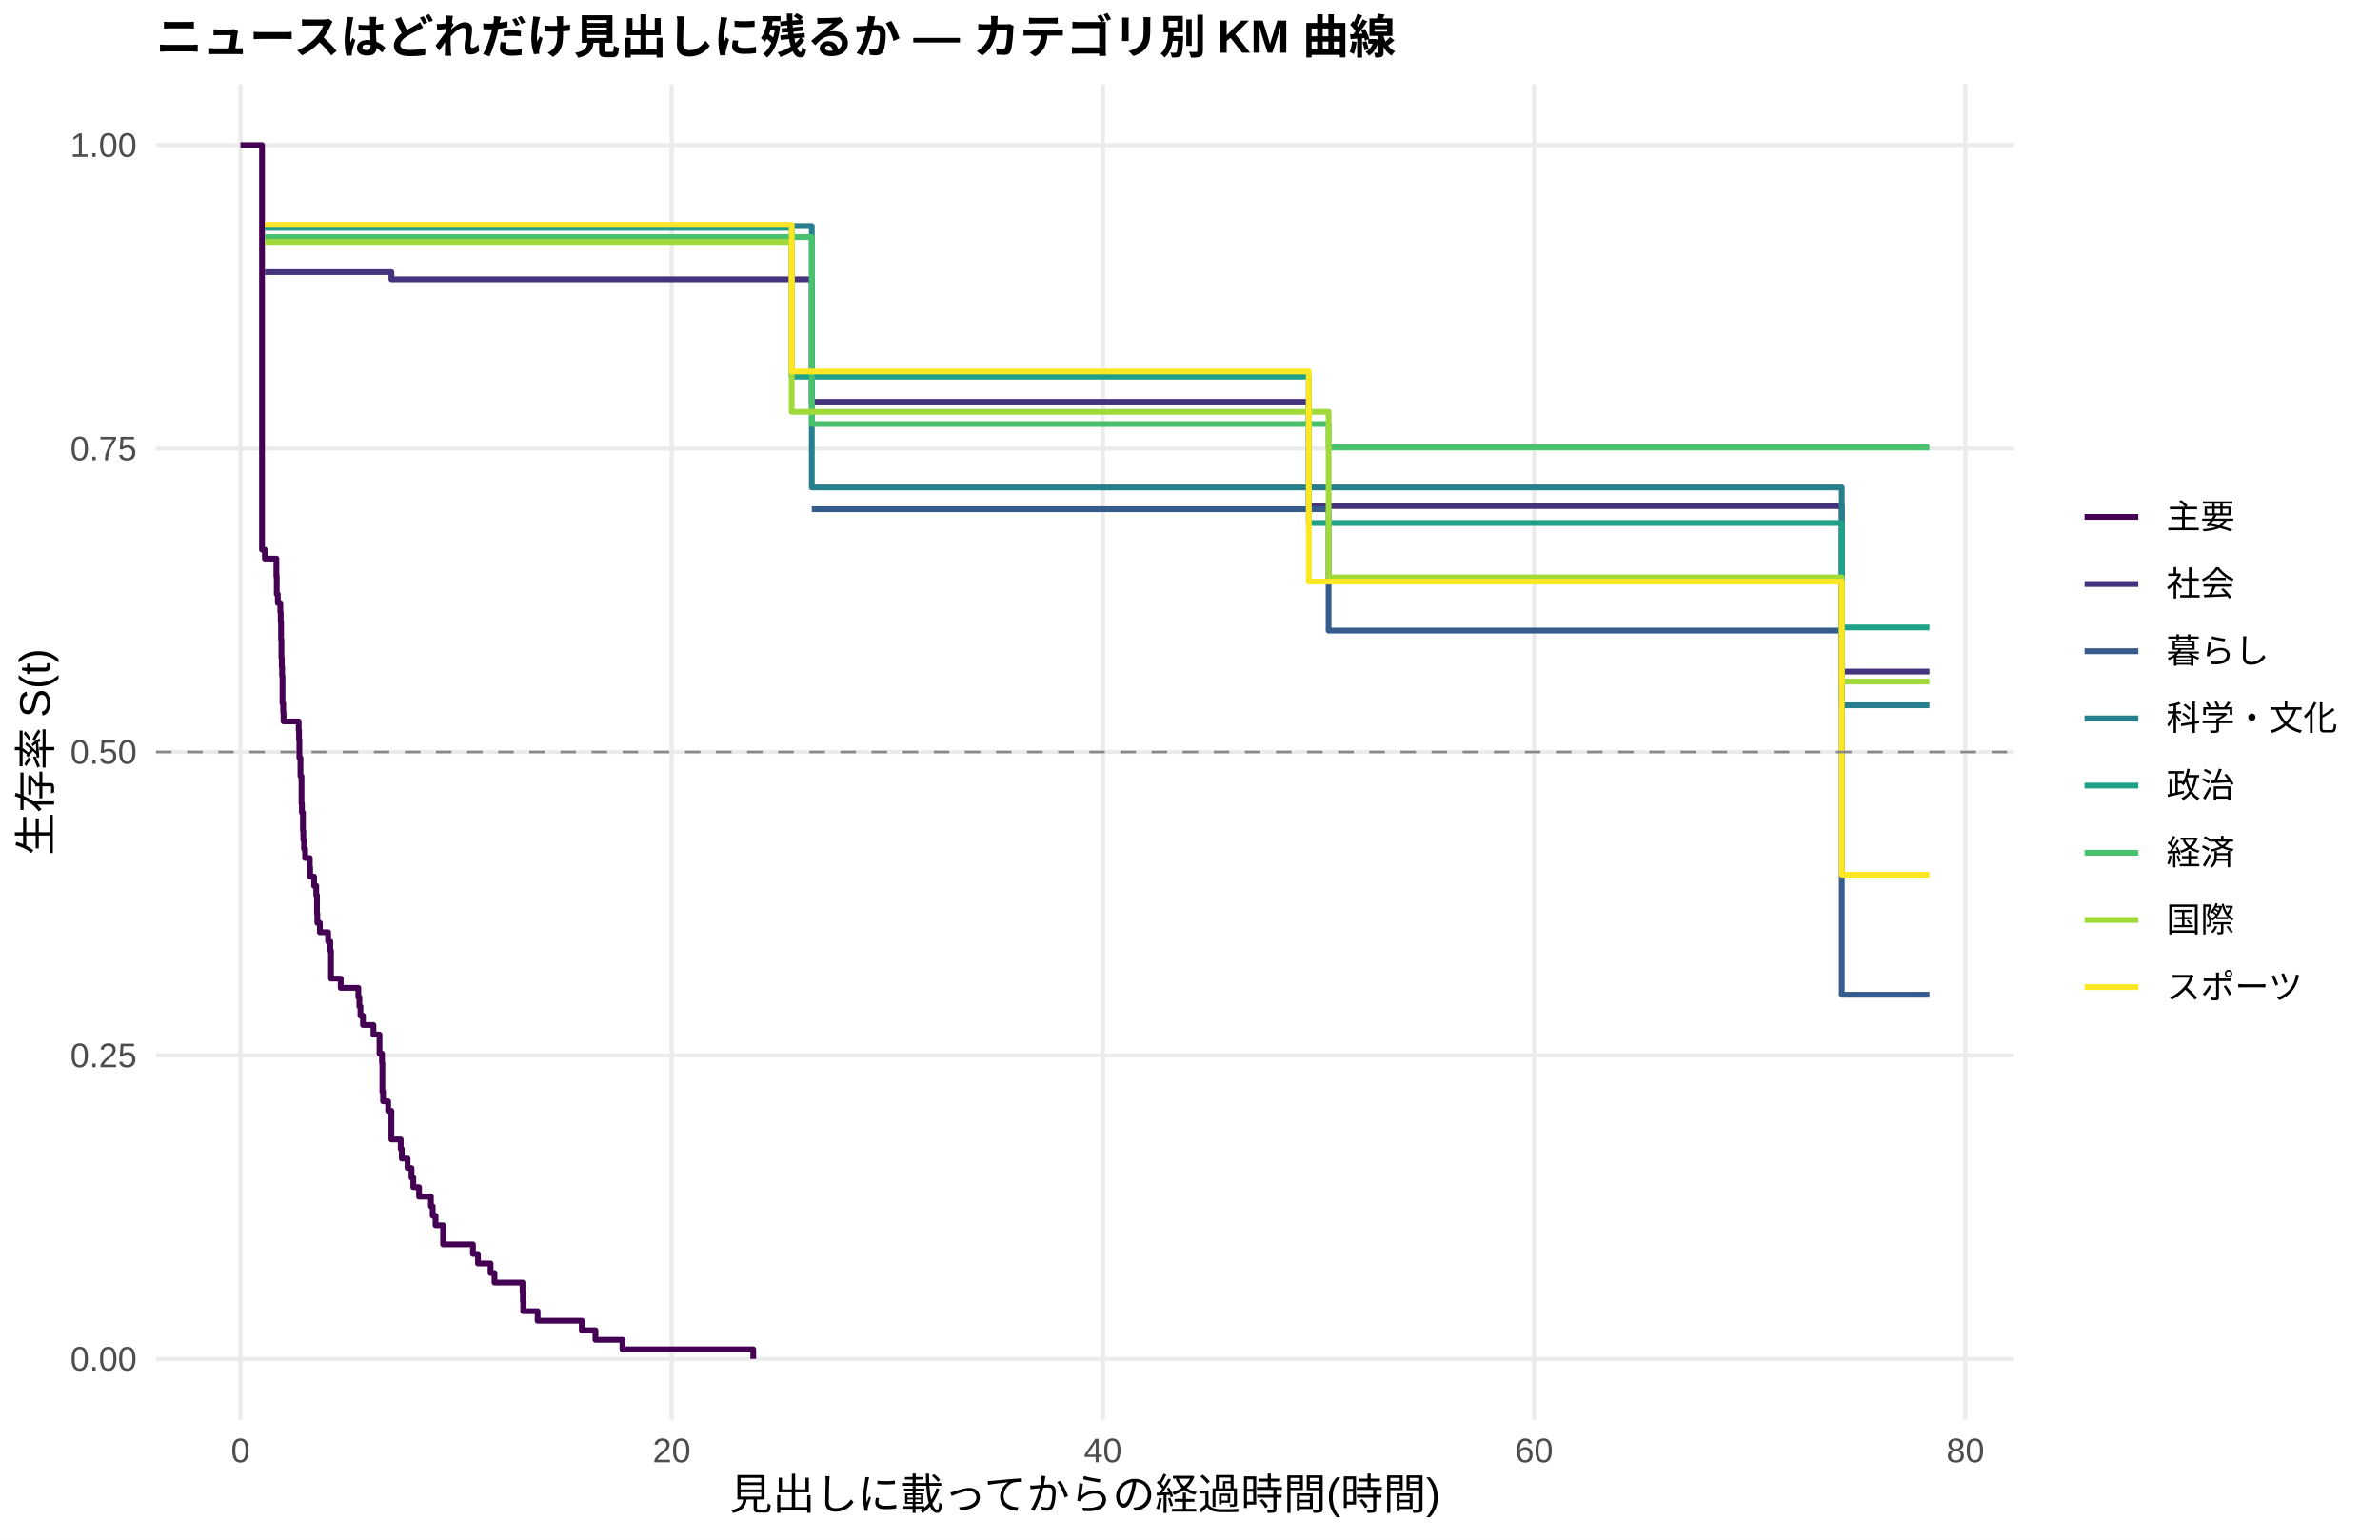
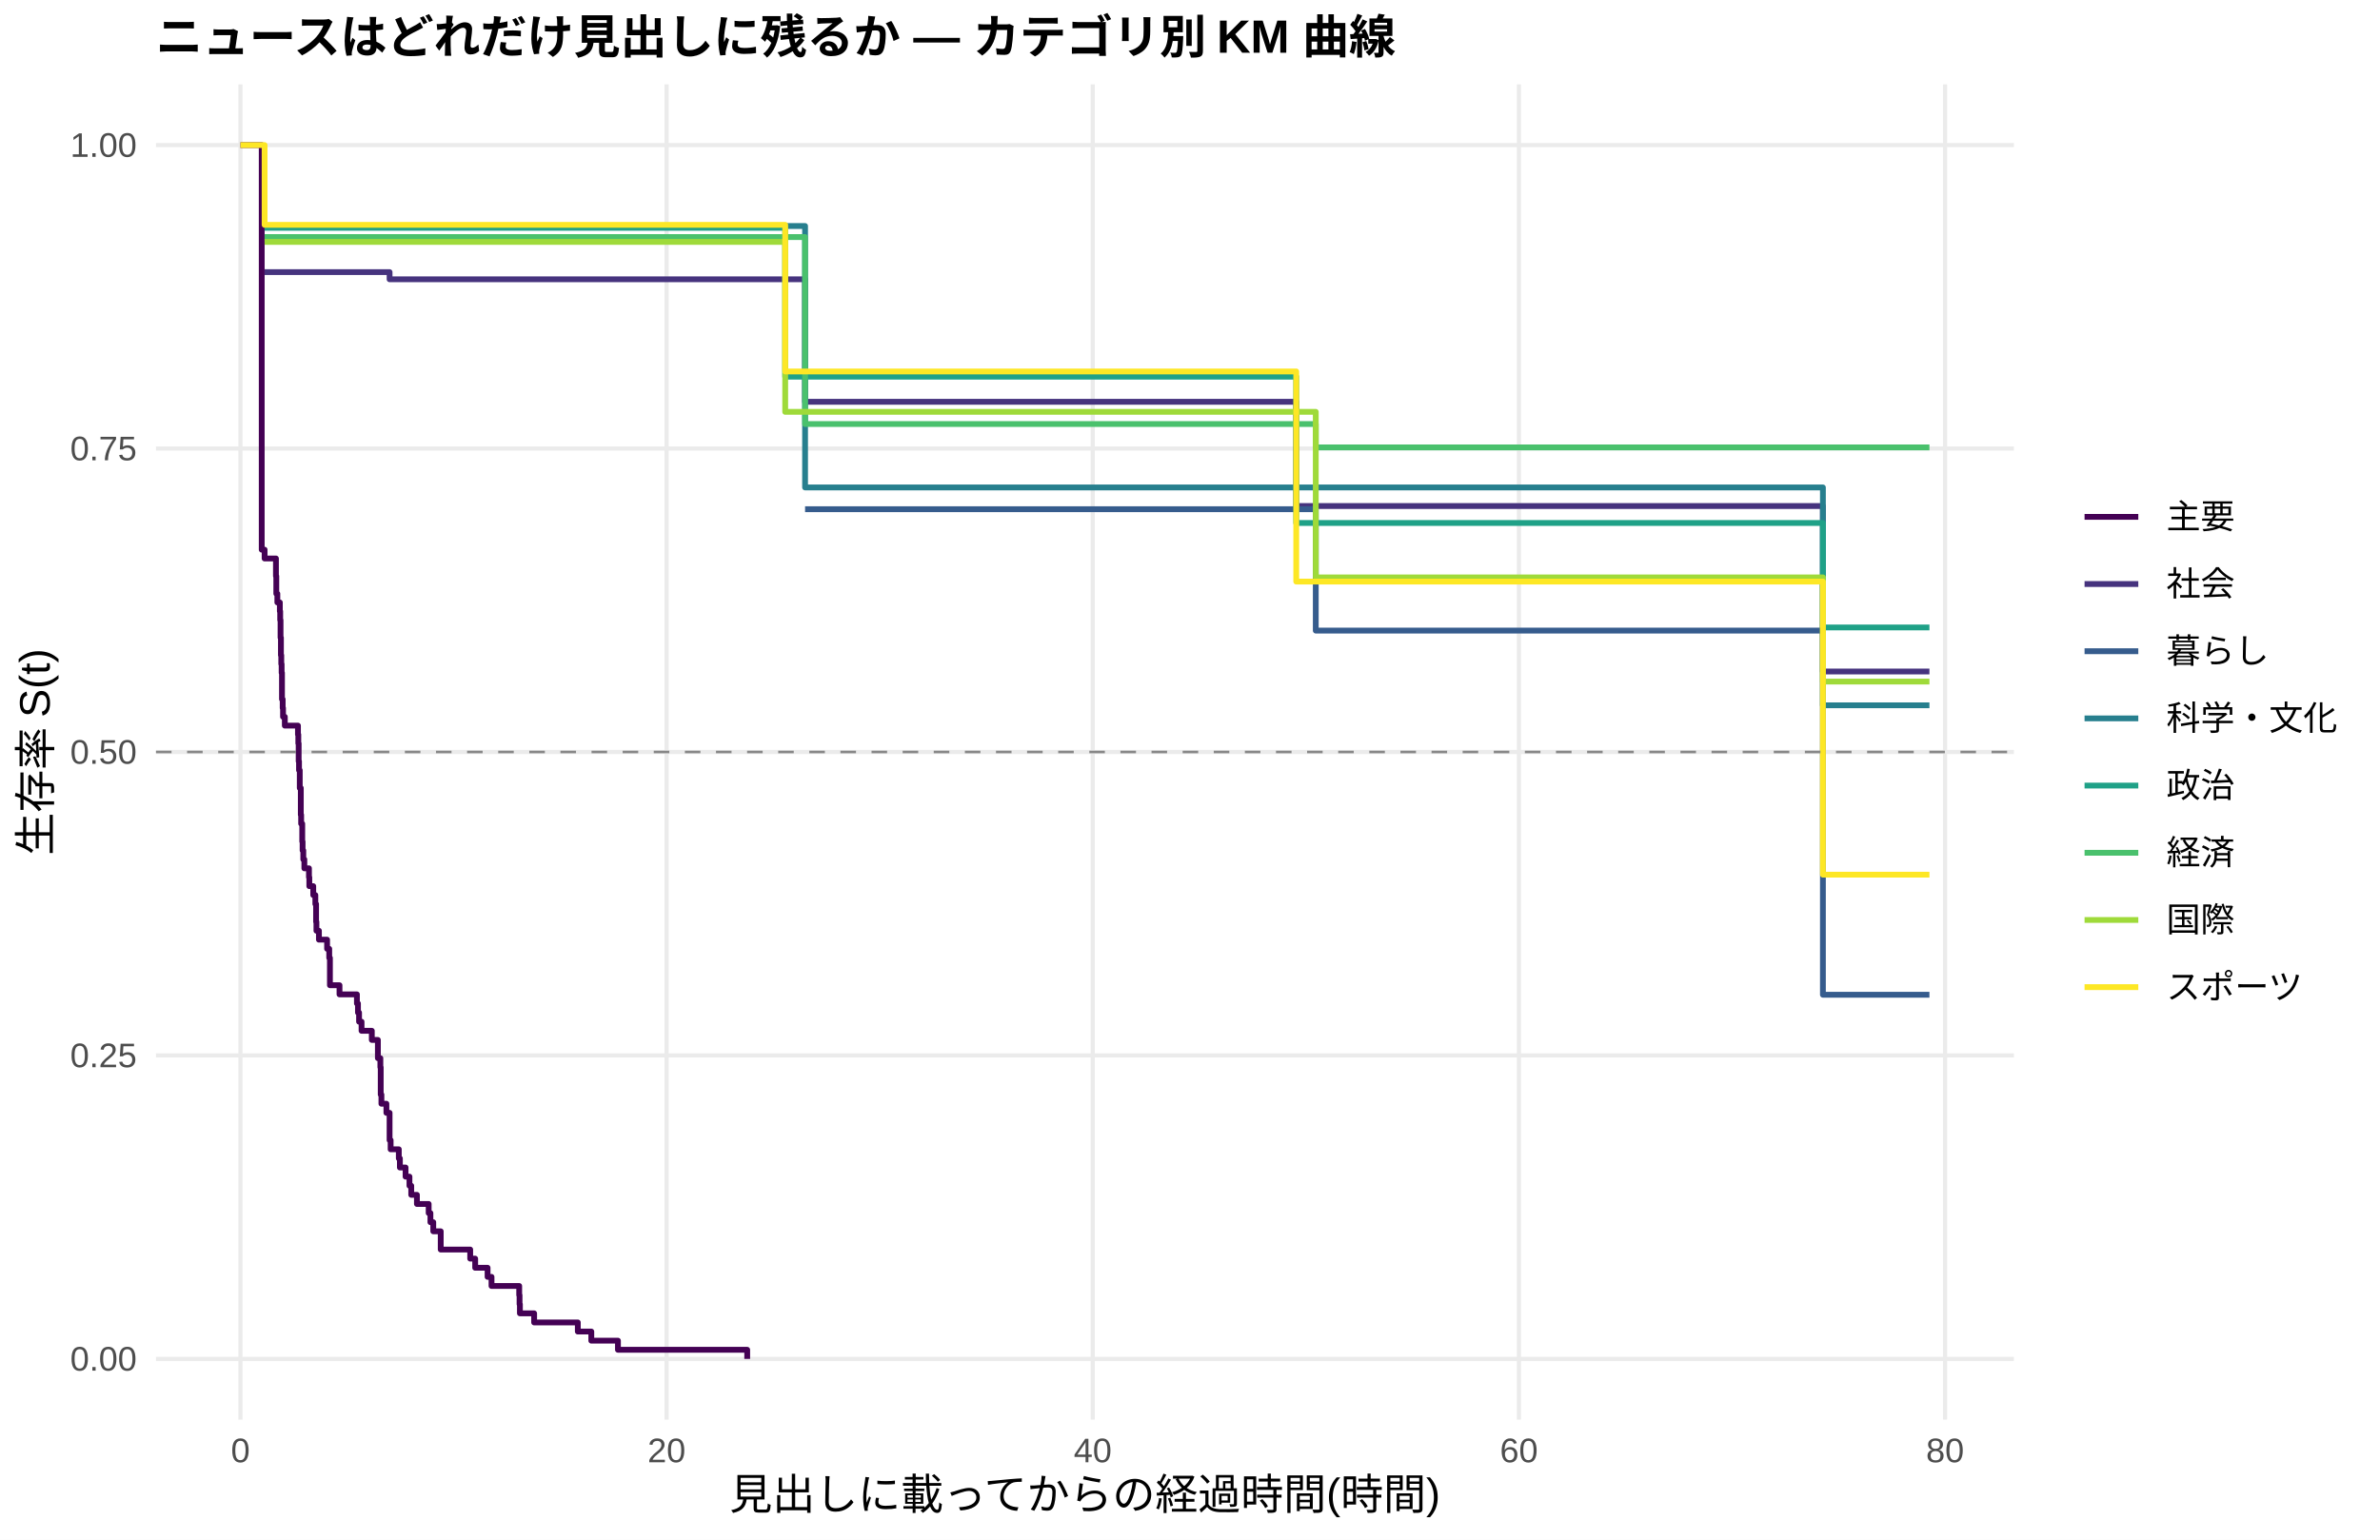
<svg xmlns="http://www.w3.org/2000/svg" width="612.00pt" height="396.00pt" viewBox="0 0 612.00 396.00">
  <g class="svglite">
    <defs>
      <style type="text/css">
    .svglite line, .svglite polyline, .svglite polygon, .svglite path, .svglite rect, .svglite circle {
      fill: none;
      stroke: #000000;
      stroke-linecap: round;
      stroke-linejoin: round;
      stroke-miterlimit: 10.00;
    }
    .svglite text {
      white-space: pre;
    }
    .svglite g.glyphgroup path {
      fill: inherit;
      stroke: none;
    }
  </style>
    </defs>
    <rect width="100%" height="100%" style="stroke: none; fill: #FFFFFF;" />
    <defs>
      <clipPath id="cpMC4wMHw2MTIuMDB8MC4wMHwzOTYuMDA=">
        <rect x="0.00" y="0.00" width="612.00" height="396.00" />
      </clipPath>
    </defs>
    <g clip-path="url(#cpMC4wMHw2MTIuMDB8MC4wMHwzOTYuMDA=)">
      <rect x="0.00" y="0.00" width="612.00" height="396.00" style="stroke-width: 1.07; stroke: none; fill: #FFFFFF;" />
    </g>
    <defs>
      <clipPath id="cpNDAuMTF8NTE3Ljg2fDIxLjcxfDM2NS4xMg==">
        <rect x="40.11" y="21.71" width="477.75" height="343.41" />
      </clipPath>
    </defs>
    <g clip-path="url(#cpNDAuMTF8NTE3Ljg2fDIxLjcxfDM2NS4xMg==)">
      <polyline points="40.11,349.51 517.86,349.51 " style="stroke-width: 1.07; stroke: #EBEBEB; stroke-linecap: butt;" />
      <polyline points="40.11,271.46 517.86,271.46 " style="stroke-width: 1.07; stroke: #EBEBEB; stroke-linecap: butt;" />
      <polyline points="40.11,193.41 517.86,193.41 " style="stroke-width: 1.07; stroke: #EBEBEB; stroke-linecap: butt;" />
      <polyline points="40.11,115.37 517.86,115.37 " style="stroke-width: 1.07; stroke: #EBEBEB; stroke-linecap: butt;" />
      <polyline points="40.11,37.32 517.86,37.32 " style="stroke-width: 1.07; stroke: #EBEBEB; stroke-linecap: butt;" />
      <polyline points="61.83,365.12 61.83,21.71 " style="stroke-width: 1.07; stroke: #EBEBEB; stroke-linecap: butt;" />
-       <polyline points="172.72,365.12 172.72,21.71 " style="stroke-width: 1.07; stroke: #EBEBEB; stroke-linecap: butt;" />
-       <polyline points="283.60,365.12 283.60,21.71 " style="stroke-width: 1.07; stroke: #EBEBEB; stroke-linecap: butt;" />
-       <polyline points="394.49,365.12 394.49,21.71 " style="stroke-width: 1.07; stroke: #EBEBEB; stroke-linecap: butt;" />
-       <polyline points="505.38,365.12 505.38,21.71 " style="stroke-width: 1.07; stroke: #EBEBEB; stroke-linecap: butt;" />
-       <polyline points="61.83,37.32 67.37,37.32 67.37,141.38 67.83,141.38 67.83,141.38 68.11,141.38 68.11,143.67 71.07,143.67 71.07,148.24 71.16,148.24 71.16,152.82 71.44,152.82 71.44,155.10 71.53,155.10 71.53,155.10 72.08,155.10 72.08,157.45 72.18,157.45 72.18,159.79 72.27,159.79 72.27,164.47 72.36,164.47 72.36,169.16 72.45,169.16 72.45,171.50 72.54,171.50 72.54,173.84 72.64,173.84 72.64,180.87 72.82,180.87 72.82,183.21 72.91,183.21 72.91,185.55 76.80,185.55 76.80,187.89 76.89,187.89 76.89,190.24 76.98,190.24 76.98,194.92 77.26,194.92 77.26,199.61 77.53,199.61 77.53,206.63 77.63,206.63 77.63,208.97 77.90,208.97 77.90,213.66 78.00,213.66 78.00,216.00 78.18,216.00 78.18,218.34 78.46,218.34 78.46,220.69 78.83,220.69 78.83,220.69 79.66,220.69 79.66,223.07 79.75,223.07 79.75,225.46 80.77,225.46 80.77,227.84 81.32,227.84 81.32,230.23 81.51,230.23 81.51,235.00 81.60,235.00 81.60,237.38 82.25,237.38 82.25,239.77 84.37,239.77 84.37,242.16 84.93,242.16 84.93,244.54 85.11,244.54 85.11,251.70 87.61,251.70 87.61,254.08 92.14,254.08 92.14,256.47 92.41,256.47 92.41,258.85 92.69,258.85 92.69,261.24 93.34,261.24 93.34,263.63 95.37,263.63 95.37,263.63 96.02,263.63 96.02,266.08 97.59,266.08 97.59,270.99 98.23,270.99 98.23,273.44 98.33,273.44 98.33,280.80 98.51,280.80 98.51,283.26 99.81,283.26 99.81,285.71 100.64,285.71 100.64,293.07 103.04,293.07 103.04,295.52 103.32,295.52 103.32,297.98 104.80,297.98 104.80,300.43 105.81,300.43 105.81,302.89 106.27,302.89 106.27,305.34 107.75,305.34 107.75,307.79 110.80,307.79 110.80,310.25 111.26,310.25 111.26,312.70 112.00,312.70 112.00,315.15 113.94,315.15 113.94,320.06 121.61,320.06 121.61,322.52 122.91,322.52 122.91,324.97 126.14,324.97 126.14,327.42 127.16,327.42 127.16,329.88 134.37,329.88 134.37,332.33 134.46,332.33 134.46,334.78 134.55,334.78 134.55,337.24 138.25,337.24 138.25,339.69 149.61,339.69 149.61,342.15 153.12,342.15 153.12,344.60 160.06,344.60 160.06,347.05 193.69,347.05 193.69,349.51 " style="stroke-width: 1.49; stroke: #440154; stroke-linecap: butt;" />
-       <polyline points="68.11,69.99 71.53,69.99 71.53,69.99 84.00,69.99 84.00,69.99 100.27,69.99 100.27,69.99 100.64,69.99 100.64,71.84 117.27,71.84 117.27,71.84 122.72,71.84 122.72,71.84 183.71,71.84 183.71,71.84 189.44,71.84 189.44,71.84 194.89,71.84 194.89,71.84 208.75,71.84 208.75,103.35 226.96,103.35 226.96,103.35 236.38,103.35 236.38,103.35 244.70,103.35 244.70,103.35 249.88,103.35 249.88,103.35 254.68,103.35 254.68,103.35 265.31,103.35 265.31,103.35 270.02,103.35 270.02,103.35 277.32,103.35 277.32,103.35 282.31,103.35 282.31,103.35 298.57,103.35 298.57,103.35 316.59,103.35 316.59,103.35 322.14,103.35 322.14,103.35 336.55,103.35 336.55,130.16 337.29,130.16 337.29,130.16 369.45,130.16 369.45,130.16 377.68,130.16 377.68,130.16 382.85,130.16 382.85,130.16 387.93,130.16 387.93,130.16 393.02,130.16 393.02,130.16 398.56,130.16 398.56,130.16 403.18,130.16 403.18,130.16 410.67,130.16 410.67,130.16 415.56,130.16 415.56,130.16 424.90,130.16 424.90,130.16 444.67,130.16 444.67,130.16 449.94,130.16 449.94,130.16 473.60,130.16 473.60,172.72 496.14,172.72 496.14,172.72 " style="stroke-width: 1.49; stroke: #46337E; stroke-linecap: butt;" />
-       <polyline points="208.75,130.97 341.64,130.97 341.64,162.19 369.45,162.19 369.45,162.19 377.68,162.19 377.68,162.19 473.60,162.19 473.60,255.85 496.14,255.85 496.14,255.85 " style="stroke-width: 1.49; stroke: #365C8D; stroke-linecap: butt;" />
-       <polyline points="68.11,58.13 104.24,58.13 104.24,58.13 208.75,58.13 208.75,125.37 226.96,125.37 226.96,125.37 244.70,125.37 244.70,125.37 364.74,125.37 364.74,125.37 398.56,125.37 398.56,125.37 449.94,125.37 449.94,125.37 473.60,125.37 473.60,181.40 496.14,181.40 496.14,181.40 " style="stroke-width: 1.49; stroke: #277F8E; stroke-linecap: butt;" />
-       <polyline points="68.11,58.60 71.53,58.60 71.53,58.60 117.27,58.60 117.27,58.60 144.81,58.60 144.81,58.60 154.51,58.60 154.51,58.60 158.95,58.60 158.95,58.60 194.89,58.60 194.89,58.60 203.58,58.60 203.58,96.88 231.86,96.88 231.86,96.88 236.38,96.88 236.38,96.88 244.70,96.88 244.70,96.88 249.88,96.88 249.88,96.88 265.31,96.88 265.31,96.88 270.02,96.88 270.02,96.88 277.32,96.88 277.32,96.88 282.31,96.88 282.31,96.88 298.57,96.88 298.57,96.88 316.59,96.88 316.59,96.88 336.55,96.88 336.55,134.51 337.29,134.51 337.29,134.51 354.76,134.51 354.76,134.51 369.45,134.51 369.45,134.51 377.68,134.51 377.68,134.51 382.85,134.51 382.85,134.51 432.20,134.51 432.20,134.51 473.60,134.51 473.60,161.38 482.19,161.38 482.19,161.38 496.14,161.38 496.14,161.38 " style="stroke-width: 1.49; stroke: #1FA187; stroke-linecap: butt;" />
-       <polyline points="68.11,60.97 71.53,60.97 71.53,60.97 208.75,60.97 208.75,109.06 231.86,109.06 231.86,109.06 254.68,109.06 254.68,109.06 259.76,109.06 259.76,109.06 265.31,109.06 265.31,109.06 270.02,109.06 270.02,109.06 282.31,109.06 282.31,109.06 291.27,109.06 291.27,109.06 298.57,109.06 298.57,109.06 316.59,109.06 316.59,109.06 341.64,109.06 341.64,115.07 369.45,115.07 369.45,115.07 387.93,115.07 387.93,115.07 415.56,115.07 415.56,115.07 424.90,115.07 424.90,115.07 432.20,115.07 432.20,115.07 449.94,115.07 449.94,115.07 477.57,115.07 477.57,115.07 496.14,115.07 496.14,115.07 " style="stroke-width: 1.49; stroke: #4AC16D; stroke-linecap: butt;" />
-       <polyline points="68.11,62.22 117.27,62.22 117.27,62.22 137.60,62.22 137.60,62.22 149.71,62.22 149.71,62.22 158.95,62.22 158.95,62.22 166.25,62.22 166.25,62.22 183.71,62.22 183.71,62.22 189.44,62.22 189.44,62.22 203.58,62.22 203.58,105.93 231.86,105.93 231.86,105.93 236.38,105.93 236.38,105.93 244.70,105.93 244.70,105.93 249.88,105.93 249.88,105.93 270.02,105.93 270.02,105.93 277.32,105.93 277.32,105.93 282.31,105.93 282.31,105.93 316.59,105.93 316.59,105.93 322.14,105.93 322.14,105.93 327.59,105.93 327.59,105.93 341.64,105.93 341.64,148.50 354.76,148.50 354.76,148.50 364.74,148.50 364.74,148.50 369.45,148.50 369.45,148.50 377.68,148.50 377.68,148.50 387.93,148.50 387.93,148.50 393.02,148.50 393.02,148.50 398.56,148.50 398.56,148.50 403.18,148.50 403.18,148.50 420.28,148.50 420.28,148.50 432.20,148.50 432.20,148.50 449.94,148.50 449.94,148.50 473.60,148.50 473.60,175.30 477.57,175.30 477.57,175.30 482.19,175.30 482.19,175.30 496.14,175.30 496.14,175.30 " style="stroke-width: 1.49; stroke: #9FDA3A; stroke-linecap: butt;" />
-       <polyline points="68.11,57.83 95.37,57.83 95.37,57.83 100.27,57.83 100.27,57.83 117.27,57.83 117.27,57.83 122.72,57.83 122.72,57.83 137.60,57.83 137.60,57.83 144.81,57.83 144.81,57.83 154.51,57.83 154.51,57.83 183.71,57.83 183.71,57.83 203.58,57.83 203.58,95.54 226.96,95.54 226.96,95.54 236.38,95.54 236.38,95.54 249.88,95.54 249.88,95.54 270.02,95.54 270.02,95.54 277.32,95.54 277.32,95.54 291.27,95.54 291.27,95.54 336.55,95.54 336.55,149.58 364.74,149.58 364.74,149.58 369.45,149.58 369.45,149.58 393.02,149.58 393.02,149.58 410.67,149.58 410.67,149.58 415.56,149.58 415.56,149.58 424.90,149.58 424.90,149.58 432.20,149.58 432.20,149.58 449.94,149.58 449.94,149.58 473.60,149.58 473.60,224.96 482.19,224.96 482.19,224.96 496.14,224.96 496.14,224.96 " style="stroke-width: 1.49; stroke: #FDE725; stroke-linecap: butt;" />
+       <polyline points="171.41,365.12 171.41,21.71 " style="stroke-width: 1.07; stroke: #EBEBEB; stroke-linecap: butt;" />
+       <polyline points="280.99,365.12 280.99,21.71 " style="stroke-width: 1.07; stroke: #EBEBEB; stroke-linecap: butt;" />
+       <polyline points="390.58,365.12 390.58,21.71 " style="stroke-width: 1.07; stroke: #EBEBEB; stroke-linecap: butt;" />
+       <polyline points="500.16,365.12 500.16,21.71 " style="stroke-width: 1.07; stroke: #EBEBEB; stroke-linecap: butt;" />
+       <polyline points="61.83,37.32 66.94,37.32 66.94,37.32 67.30,37.32 67.30,141.38 68.04,141.38 68.04,143.64 70.96,143.64 70.96,148.17 71.05,148.17 71.05,152.69 71.32,152.69 71.32,154.95 71.96,154.95 71.96,157.22 72.05,157.22 72.05,159.48 72.14,159.48 72.14,164.00 72.24,164.00 72.24,168.53 72.33,168.53 72.33,170.79 72.42,170.79 72.42,173.05 72.51,173.05 72.51,179.84 72.69,179.84 72.69,182.10 72.78,182.10 72.78,184.36 73.24,184.36 73.24,186.63 76.53,186.63 76.53,186.63 76.62,186.63 76.62,188.92 76.71,188.92 76.71,191.21 76.80,191.21 76.80,195.80 76.89,195.80 76.89,198.10 77.08,198.10 77.08,202.68 77.35,202.68 77.35,209.57 77.44,209.57 77.44,211.86 77.72,211.86 77.72,216.45 77.81,216.45 77.81,218.74 77.99,218.74 77.99,221.04 78.26,221.04 78.26,223.33 79.45,223.33 79.45,225.63 79.54,225.63 79.54,227.92 80.55,227.92 80.55,230.21 81.09,230.21 81.09,232.51 81.28,232.51 81.28,237.10 81.37,237.10 81.37,239.39 82.01,239.39 82.01,241.68 83.74,241.68 83.74,241.68 84.11,241.68 84.11,244.03 84.66,244.03 84.66,246.37 84.84,246.37 84.84,253.40 87.30,253.40 87.30,255.75 91.78,255.75 91.78,258.09 92.05,258.09 92.05,260.44 92.33,260.44 92.33,262.78 92.97,262.78 92.97,265.12 95.61,265.12 95.61,267.47 97.17,267.47 97.17,272.16 97.81,272.16 97.81,274.50 97.90,274.50 97.90,281.53 98.08,281.53 98.08,283.88 99.36,283.88 99.36,286.22 100.18,286.22 100.18,293.25 100.45,293.25 100.45,295.60 102.55,295.60 102.55,297.94 102.83,297.94 102.83,300.28 104.29,300.28 104.29,302.63 105.29,302.63 105.29,304.97 105.75,304.97 105.75,307.31 107.21,307.31 107.21,309.66 110.23,309.66 110.23,312.00 110.68,312.00 110.68,314.35 111.41,314.35 111.41,316.69 113.33,316.69 113.33,321.38 120.91,321.38 120.91,323.72 122.19,323.72 122.19,326.07 125.38,326.07 125.38,328.41 126.39,328.41 126.39,330.75 133.51,330.75 133.51,333.10 133.60,333.10 133.60,335.44 133.69,335.44 133.69,337.79 137.35,337.79 137.35,340.13 148.58,340.13 148.58,342.47 152.05,342.47 152.05,344.82 158.90,344.82 158.90,347.16 192.14,347.16 192.14,349.51 " style="stroke-width: 1.49; stroke: #440154; stroke-linecap: butt;" />
+       <polyline points="68.04,69.99 76.53,69.99 76.53,69.99 88.86,69.99 88.86,69.99 100.18,69.99 100.18,71.83 104.93,71.83 104.93,71.83 121.73,71.83 121.73,71.83 127.12,71.83 127.12,71.83 187.39,71.83 187.39,71.83 193.05,71.83 193.05,71.83 198.44,71.83 198.44,71.83 207.02,71.83 207.02,103.34 230.13,103.34 230.13,103.34 239.44,103.34 239.44,103.34 247.66,103.34 247.66,103.34 252.78,103.34 252.78,103.34 257.52,103.34 257.52,103.34 268.03,103.34 268.03,103.34 272.68,103.34 272.68,103.34 279.90,103.34 279.90,103.34 284.83,103.34 284.83,103.34 300.90,103.34 300.90,103.34 318.71,103.34 318.71,103.34 324.19,103.34 324.19,103.34 333.32,103.34 333.32,130.15 339.16,130.15 339.16,130.15 370.94,130.15 370.94,130.15 379.07,130.15 379.07,130.15 384.18,130.15 384.18,130.15 389.21,130.15 389.21,130.15 394.23,130.15 394.23,130.15 399.71,130.15 399.71,130.15 404.28,130.15 404.28,130.15 411.67,130.15 411.67,130.15 416.51,130.15 416.51,130.15 425.74,130.15 425.74,130.15 445.28,130.15 445.28,130.15 450.48,130.15 450.48,130.15 468.75,130.15 468.75,172.71 496.14,172.71 496.14,172.71 " style="stroke-width: 1.49; stroke: #46337E; stroke-linecap: butt;" />
+       <polyline points="207.02,130.97 338.34,130.97 338.34,162.19 370.94,162.19 370.94,162.19 379.07,162.19 379.07,162.19 468.75,162.19 468.75,255.85 496.14,255.85 496.14,255.85 " style="stroke-width: 1.49; stroke: #365C8D; stroke-linecap: butt;" />
+       <polyline points="68.04,58.13 108.86,58.13 108.86,58.13 207.02,58.13 207.02,125.37 230.13,125.37 230.13,125.37 247.66,125.37 247.66,125.37 366.29,125.37 366.29,125.37 399.71,125.37 399.71,125.37 450.48,125.37 450.48,125.37 468.75,125.37 468.75,181.40 496.14,181.40 496.14,181.40 " style="stroke-width: 1.49; stroke: #277F8E; stroke-linecap: butt;" />
+       <polyline points="68.04,58.60 76.53,58.60 76.53,58.60 121.73,58.60 121.73,58.60 148.94,58.60 148.94,58.60 158.53,58.60 158.53,58.60 162.92,58.60 162.92,58.60 198.44,58.60 198.44,58.60 201.91,58.60 201.91,96.88 234.97,96.88 234.97,96.88 239.44,96.88 239.44,96.88 247.66,96.88 247.66,96.88 252.78,96.88 252.78,96.88 268.03,96.88 268.03,96.88 272.68,96.88 272.68,96.88 279.90,96.88 279.90,96.88 284.83,96.88 284.83,96.88 300.90,96.88 300.90,96.88 318.71,96.88 318.71,96.88 333.32,96.88 333.32,134.51 339.16,134.51 339.16,134.51 356.42,134.51 356.42,134.51 370.94,134.51 370.94,134.51 379.07,134.51 379.07,134.51 384.18,134.51 384.18,134.51 432.95,134.51 432.95,134.51 468.75,134.51 468.75,161.38 482.35,161.38 482.35,161.38 496.14,161.38 496.14,161.38 " style="stroke-width: 1.49; stroke: #1FA187; stroke-linecap: butt;" />
+       <polyline points="68.04,60.97 76.53,60.97 76.53,60.97 207.02,60.97 207.02,109.06 234.97,109.06 234.97,109.06 257.52,109.06 257.52,109.06 262.55,109.06 262.55,109.06 268.03,109.06 268.03,109.06 272.68,109.06 272.68,109.06 284.83,109.06 284.83,109.06 293.69,109.06 293.69,109.06 300.90,109.06 300.90,109.06 318.71,109.06 318.71,109.06 338.34,109.06 338.34,115.07 370.94,115.07 370.94,115.07 389.21,115.07 389.21,115.07 416.51,115.07 416.51,115.07 425.74,115.07 425.74,115.07 432.95,115.07 432.95,115.07 450.48,115.07 450.48,115.07 477.79,115.07 477.79,115.07 496.14,115.07 496.14,115.07 " style="stroke-width: 1.49; stroke: #4AC16D; stroke-linecap: butt;" />
+       <polyline points="68.04,62.22 121.73,62.22 121.73,62.22 141.82,62.22 141.82,62.22 153.78,62.22 153.78,62.22 162.92,62.22 162.92,62.22 170.13,62.22 170.13,62.22 187.39,62.22 187.39,62.22 193.05,62.22 193.05,62.22 201.91,62.22 201.91,105.93 234.97,105.93 234.97,105.93 239.44,105.93 239.44,105.93 247.66,105.93 247.66,105.93 252.78,105.93 252.78,105.93 272.68,105.93 272.68,105.93 279.90,105.93 279.90,105.93 284.83,105.93 284.83,105.93 318.71,105.93 318.71,105.93 324.19,105.93 324.19,105.93 329.58,105.93 329.58,105.93 338.34,105.93 338.34,148.50 356.42,148.50 356.42,148.50 366.29,148.50 366.29,148.50 370.94,148.50 370.94,148.50 379.07,148.50 379.07,148.50 389.21,148.50 389.21,148.50 394.23,148.50 394.23,148.50 399.71,148.50 399.71,148.50 404.28,148.50 404.28,148.50 421.17,148.50 421.17,148.50 432.95,148.50 432.95,148.50 450.48,148.50 450.48,148.50 468.75,148.50 468.75,175.30 477.79,175.30 477.79,175.30 482.35,175.30 482.35,175.30 496.14,175.30 496.14,175.30 " style="stroke-width: 1.49; stroke: #9FDA3A; stroke-linecap: butt;" />
+       <polyline points="61.83,37.32 68.04,37.32 68.04,57.83 100.09,57.83 100.09,57.83 104.93,57.83 104.93,57.83 121.73,57.83 121.73,57.83 127.12,57.83 127.12,57.83 141.82,57.83 141.82,57.83 148.94,57.83 148.94,57.83 158.53,57.83 158.53,57.83 187.39,57.83 187.39,57.83 201.91,57.83 201.91,95.54 230.13,95.54 230.13,95.54 239.44,95.54 239.44,95.54 252.78,95.54 252.78,95.54 272.68,95.54 272.68,95.54 279.90,95.54 279.90,95.54 293.69,95.54 293.69,95.54 333.32,95.54 333.32,149.58 366.29,149.58 366.29,149.58 370.94,149.58 370.94,149.58 394.23,149.58 394.23,149.58 411.67,149.58 411.67,149.58 416.51,149.58 416.51,149.58 425.74,149.58 425.74,149.58 432.95,149.58 432.95,149.58 450.48,149.58 450.48,149.58 468.75,149.58 468.75,224.96 482.35,224.96 482.35,224.96 496.14,224.96 496.14,224.96 " style="stroke-width: 1.49; stroke: #FDE725; stroke-linecap: butt;" />
      <line x1="40.11" y1="193.41" x2="517.86" y2="193.41" style="stroke-width: 0.64; stroke: #888888; stroke-dasharray: 4.00,4.00; stroke-linecap: butt;" />
    </g>
    <g clip-path="url(#cpMC4wMHw2MTIuMDB8MC4wMHwzOTYuMDA=)">
      <text x="35.18" y="352.53" text-anchor="end" style="font-size: 8.80px;fill: #4D4D4D; font-family: &quot;Liberation Sans&quot;;" textLength="17.11px" lengthAdjust="spacingAndGlyphs">0.00</text>
      <text x="35.18" y="274.49" text-anchor="end" style="font-size: 8.80px;fill: #4D4D4D; font-family: &quot;Liberation Sans&quot;;" textLength="17.11px" lengthAdjust="spacingAndGlyphs">0.25</text>
      <text x="35.18" y="196.44" text-anchor="end" style="font-size: 8.80px;fill: #4D4D4D; font-family: &quot;Liberation Sans&quot;;" textLength="17.11px" lengthAdjust="spacingAndGlyphs">0.50</text>
      <text x="35.18" y="118.39" text-anchor="end" style="font-size: 8.80px;fill: #4D4D4D; font-family: &quot;Liberation Sans&quot;;" textLength="17.11px" lengthAdjust="spacingAndGlyphs">0.75</text>
      <text x="35.18" y="40.35" text-anchor="end" style="font-size: 8.80px;fill: #4D4D4D; font-family: &quot;Liberation Sans&quot;;" textLength="17.11px" lengthAdjust="spacingAndGlyphs">1.00</text>
      <text x="61.83" y="376.10" text-anchor="middle" style="font-size: 8.80px;fill: #4D4D4D; font-family: &quot;Liberation Sans&quot;;" textLength="4.89px" lengthAdjust="spacingAndGlyphs">0</text>
-       <text x="172.72" y="376.10" text-anchor="middle" style="font-size: 8.80px;fill: #4D4D4D; font-family: &quot;Liberation Sans&quot;;" textLength="9.78px" lengthAdjust="spacingAndGlyphs">20</text>
-       <text x="283.60" y="376.10" text-anchor="middle" style="font-size: 8.80px;fill: #4D4D4D; font-family: &quot;Liberation Sans&quot;;" textLength="9.78px" lengthAdjust="spacingAndGlyphs">40</text>
-       <text x="394.49" y="376.10" text-anchor="middle" style="font-size: 8.80px;fill: #4D4D4D; font-family: &quot;Liberation Sans&quot;;" textLength="9.78px" lengthAdjust="spacingAndGlyphs">60</text>
-       <text x="505.38" y="376.10" text-anchor="middle" style="font-size: 8.80px;fill: #4D4D4D; font-family: &quot;Liberation Sans&quot;;" textLength="9.78px" lengthAdjust="spacingAndGlyphs">80</text>
+       <text x="171.41" y="376.10" text-anchor="middle" style="font-size: 8.80px;fill: #4D4D4D; font-family: &quot;Liberation Sans&quot;;" textLength="9.78px" lengthAdjust="spacingAndGlyphs">20</text>
+       <text x="280.99" y="376.10" text-anchor="middle" style="font-size: 8.80px;fill: #4D4D4D; font-family: &quot;Liberation Sans&quot;;" textLength="9.78px" lengthAdjust="spacingAndGlyphs">40</text>
+       <text x="390.58" y="376.10" text-anchor="middle" style="font-size: 8.80px;fill: #4D4D4D; font-family: &quot;Liberation Sans&quot;;" textLength="9.78px" lengthAdjust="spacingAndGlyphs">60</text>
+       <text x="500.16" y="376.10" text-anchor="middle" style="font-size: 8.80px;fill: #4D4D4D; font-family: &quot;Liberation Sans&quot;;" textLength="9.78px" lengthAdjust="spacingAndGlyphs">80</text>
      <text x="278.98" y="388.24" text-anchor="middle" style="font-size: 11.00px; font-family: &quot;Liberation Sans&quot;;" textLength="183.31px" lengthAdjust="spacingAndGlyphs">見出しに載ってからの経過時間(時間)</text>
      <text transform="translate(13.05,193.41) rotate(-90)" text-anchor="middle" style="font-size: 11.00px; font-family: &quot;Liberation Sans&quot;;" textLength="53.78px" lengthAdjust="spacingAndGlyphs">生存率 S(t)</text>
      <line x1="536.03" y1="132.93" x2="549.85" y2="132.93" style="stroke-width: 1.49; stroke: #440154; stroke-linecap: butt;" />
      <line x1="536.03" y1="150.21" x2="549.85" y2="150.21" style="stroke-width: 1.49; stroke: #46337E; stroke-linecap: butt;" />
      <line x1="536.03" y1="167.49" x2="549.85" y2="167.49" style="stroke-width: 1.49; stroke: #365C8D; stroke-linecap: butt;" />
      <line x1="536.03" y1="184.77" x2="549.85" y2="184.77" style="stroke-width: 1.49; stroke: #277F8E; stroke-linecap: butt;" />
      <line x1="536.03" y1="202.05" x2="549.85" y2="202.05" style="stroke-width: 1.49; stroke: #1FA187; stroke-linecap: butt;" />
      <line x1="536.03" y1="219.33" x2="549.85" y2="219.33" style="stroke-width: 1.49; stroke: #4AC16D; stroke-linecap: butt;" />
      <line x1="536.03" y1="236.61" x2="549.85" y2="236.61" style="stroke-width: 1.49; stroke: #9FDA3A; stroke-linecap: butt;" />
      <line x1="536.03" y1="253.89" x2="549.85" y2="253.89" style="stroke-width: 1.49; stroke: #FDE725; stroke-linecap: butt;" />
      <text x="557.06" y="135.96" style="font-size: 8.80px; font-family: &quot;Liberation Sans&quot;;" textLength="17.59px" lengthAdjust="spacingAndGlyphs">主要</text>
      <text x="557.06" y="153.24" style="font-size: 8.80px; font-family: &quot;Liberation Sans&quot;;" textLength="17.59px" lengthAdjust="spacingAndGlyphs">社会</text>
      <text x="557.06" y="170.52" style="font-size: 8.80px; font-family: &quot;Liberation Sans&quot;;" textLength="26.39px" lengthAdjust="spacingAndGlyphs">暮らし</text>
      <text x="557.06" y="187.80" style="font-size: 8.80px; font-family: &quot;Liberation Sans&quot;;" textLength="43.98px" lengthAdjust="spacingAndGlyphs">科学・文化</text>
      <text x="557.06" y="205.08" style="font-size: 8.80px; font-family: &quot;Liberation Sans&quot;;" textLength="17.59px" lengthAdjust="spacingAndGlyphs">政治</text>
      <text x="557.06" y="222.36" style="font-size: 8.80px; font-family: &quot;Liberation Sans&quot;;" textLength="17.59px" lengthAdjust="spacingAndGlyphs">経済</text>
      <text x="557.06" y="239.64" style="font-size: 8.80px; font-family: &quot;Liberation Sans&quot;;" textLength="17.59px" lengthAdjust="spacingAndGlyphs">国際</text>
      <text x="557.06" y="256.92" style="font-size: 8.80px; font-family: &quot;Liberation Sans&quot;;" textLength="35.19px" lengthAdjust="spacingAndGlyphs">スポーツ</text>
      <text x="40.11" y="13.74" style="font-size: 12.00px; font-weight: bold; font-family: &quot;Liberation Sans&quot;;" textLength="319.98px" lengthAdjust="spacingAndGlyphs">ニュースはどれだけ見出しに残るか — カテゴリ別 KM 曲線</text>
    </g>
  </g>
</svg>
